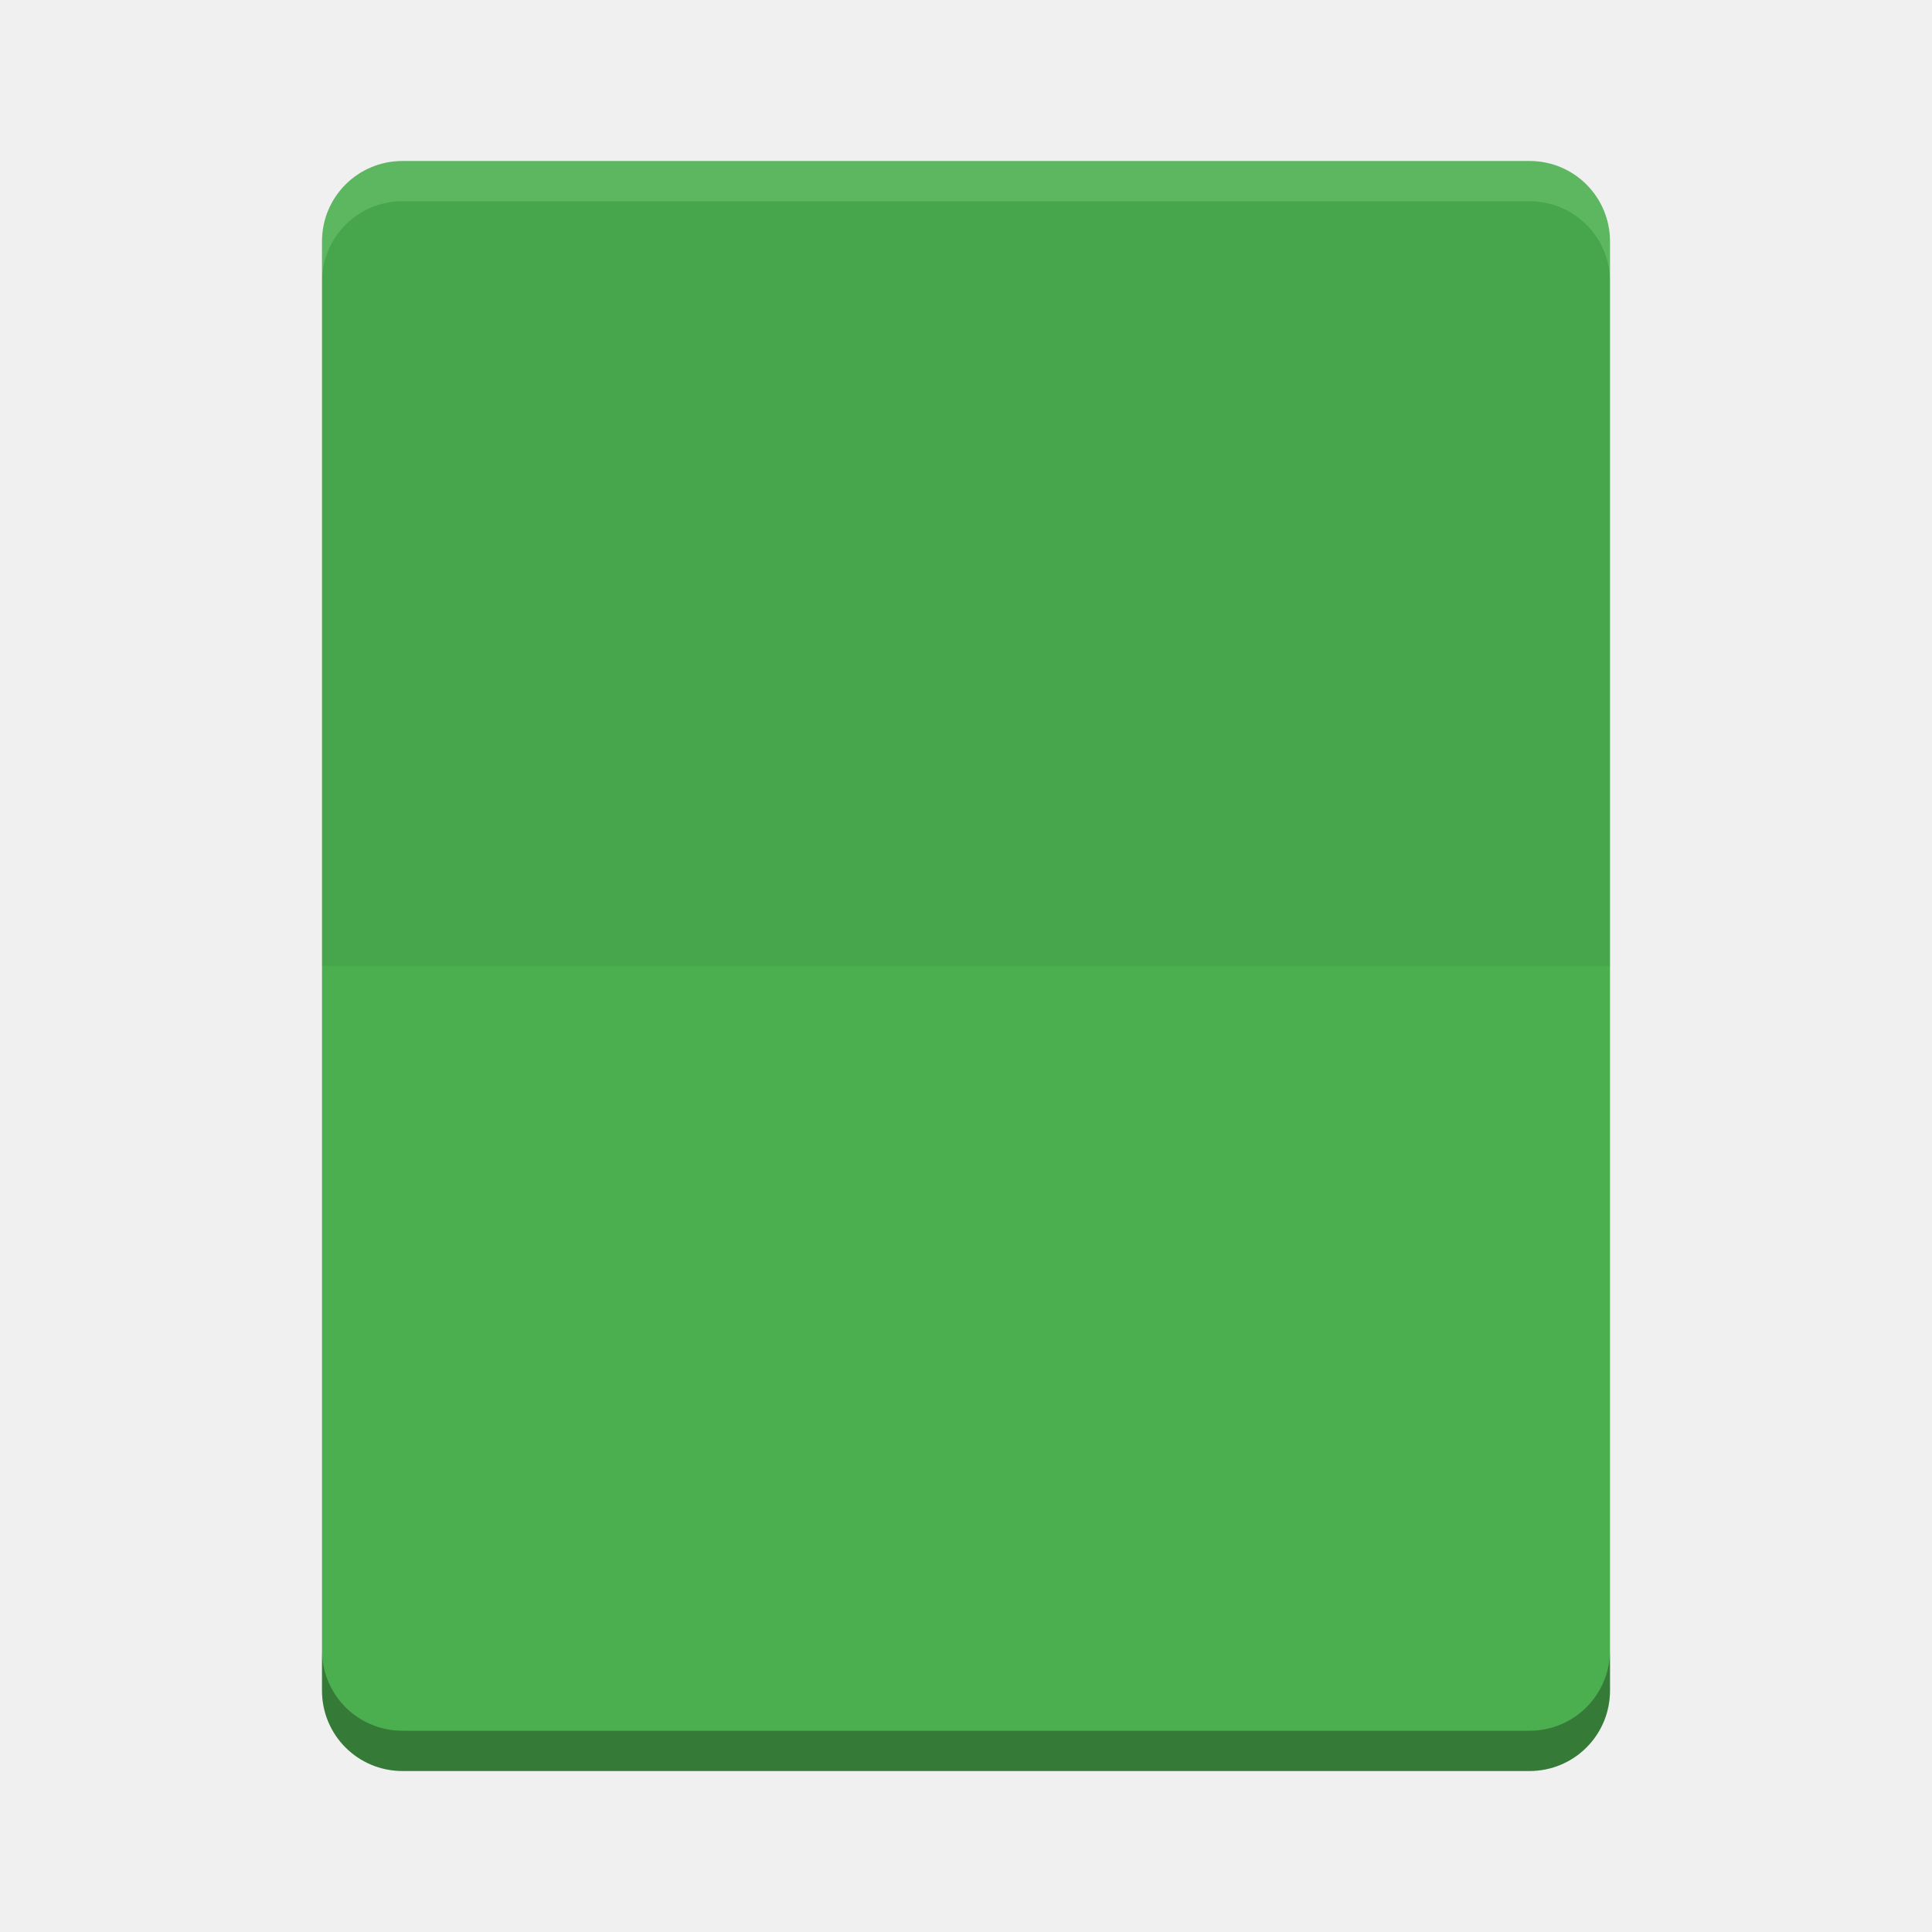
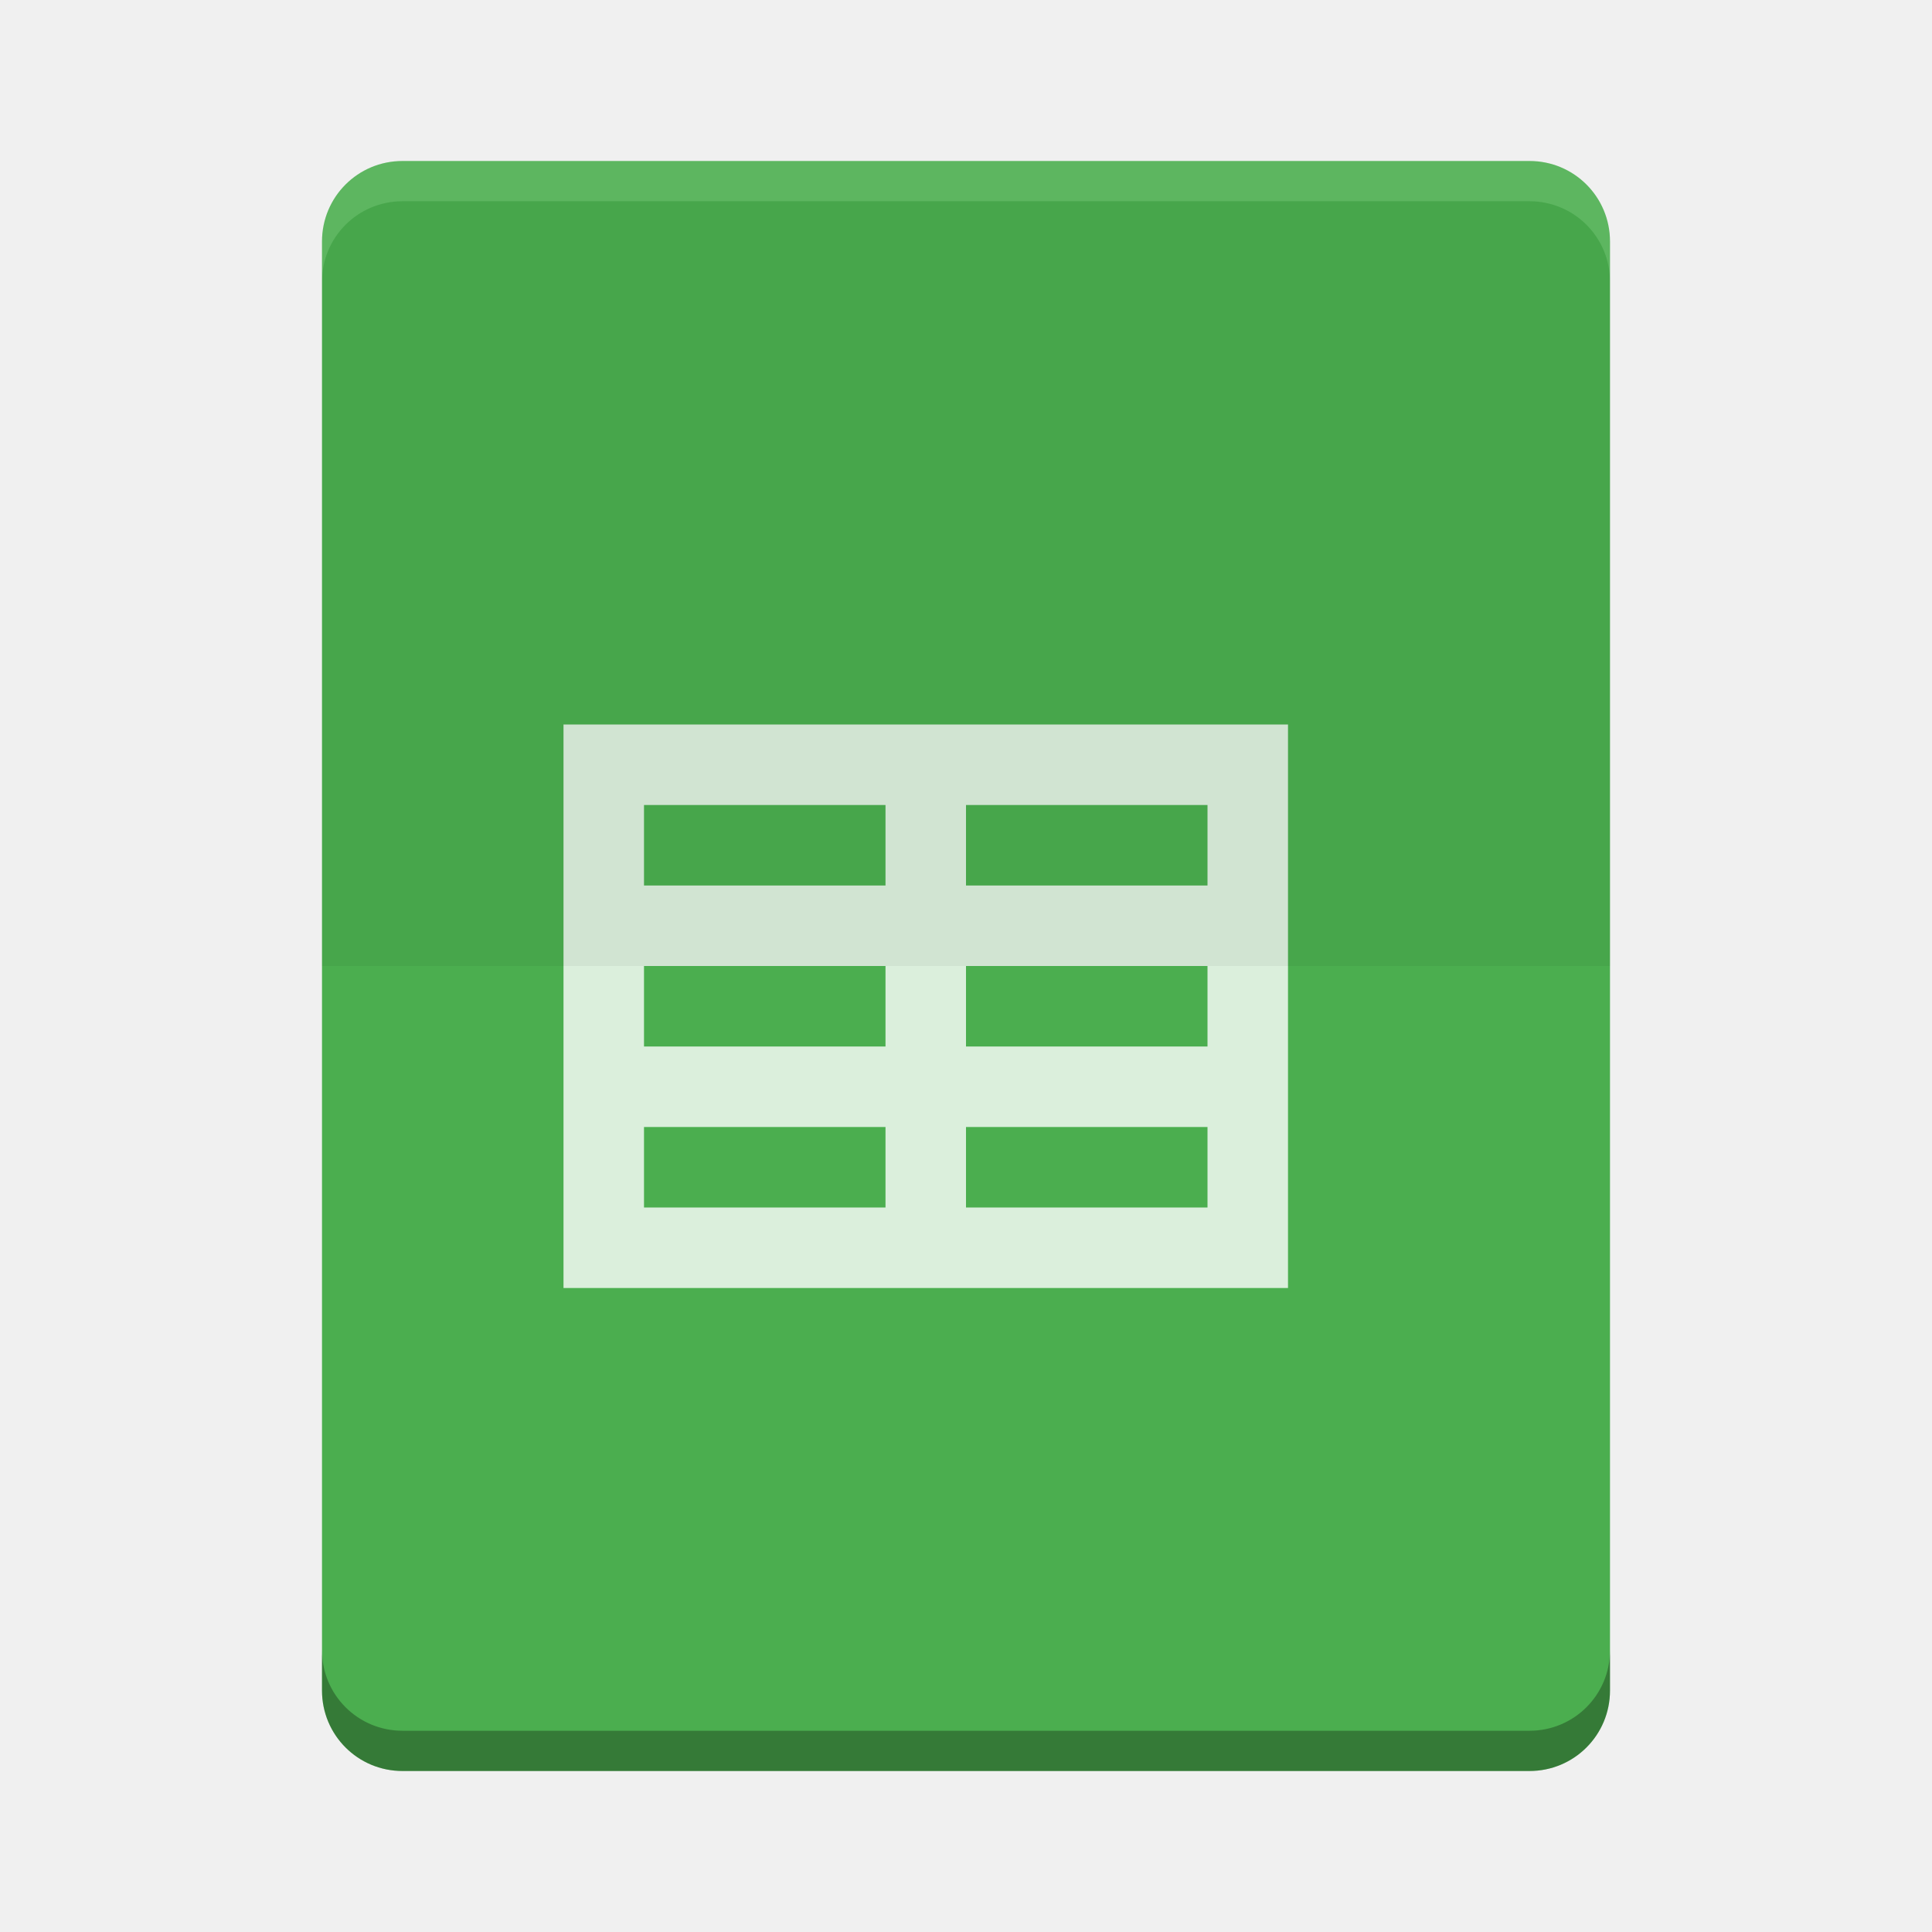
- <svg xmlns="http://www.w3.org/2000/svg" height="24" width="24">
-   <text opacity=".8" x="877.226" y="10.813">
-     <tspan x="877.226" y="10.813" />
-   </text>
-   <text opacity=".8" x="901.187" y="-29.929">
-     <tspan x="901.187" y="-29.929" />
-   </text>
-   <text opacity=".8" x="-569.371" y="-60.007">
-     <tspan x="-569.371" y="-60.007" />
-   </text>
-   <text opacity=".8" x="-2393.057" y="685.546">
-     <tspan x="-2393.057" y="685.546" />
-   </text>
-   <text opacity=".8" x="-454.88" y="-445.328">
-     <tspan x="-454.88" y="-445.328" />
-   </text>
-   <text opacity=".8" x="352.722" y="-858.798">
-     <tspan x="352.722" y="-858.798" />
-   </text>
-   <text opacity=".8" x="376.683" y="-899.54">
-     <tspan x="376.683" y="-899.54" />
-   </text>
-   <text opacity=".8" x="-1114.78" y="-906.75">
-     <tspan x="-1114.78" y="-906.75" />
-   </text>
-   <text opacity=".8" x="345.763" y="-1179.984">
-     <tspan x="345.763" y="-1179.984" />
-   </text>
-   <text opacity=".8" x="1831.886" y="-553.293">
-     <tspan x="1831.886" y="-553.293" />
-   </text>
-   <text opacity=".8" x="1855.847" y="-594.034">
-     <tspan x="1855.847" y="-594.034" />
-   </text>
-   <text opacity=".8" x="364.384" y="-601.244">
-     <tspan x="364.384" y="-601.244" />
-   </text>
-   <text opacity=".8" x="1824.927" y="-874.478">
-     <tspan x="1824.927" y="-874.478" />
-   </text>
-   <text opacity=".8" x="-573.433" y="-649.336">
-     <tspan x="-573.433" y="-649.336" />
-   </text>
-   <text opacity=".8" x="-2397.118" y="96.218">
-     <tspan x="-2397.118" y="96.218" />
-   </text>
-   <text opacity=".8" x="-682.363" y="189.09">
-     <tspan x="-682.363" y="189.09" />
-   </text>
-   <text opacity=".8" x="426.662" y="9.908">
-     <tspan x="426.662" y="9.908" />
-   </text>
-   <text opacity=".8" x="450.622" y="-30.834">
-     <tspan x="450.622" y="-30.834" />
-   </text>
-   <text opacity=".8" x="-1040.841" y="-38.044">
-     <tspan x="-1040.841" y="-38.044" />
-   </text>
-   <text opacity=".8" x="419.702" y="-311.278">
-     <tspan x="419.702" y="-311.278" />
-   </text>
-   <text opacity=".8" x="-608.033" y="-40.758">
-     <tspan x="-608.033" y="-40.758" />
-   </text>
-   <text opacity=".8" x="-2431.718" y="704.795">
-     <tspan x="-2431.718" y="704.795" />
-   </text>
-   <text opacity=".8" x="-456.939" y="-902.289">
-     <tspan x="-456.939" y="-902.289" />
-   </text>
-   <text opacity=".8" x="350.663" y="-1315.759">
-     <tspan x="350.663" y="-1315.759" />
-   </text>
-   <text opacity=".8" x="374.624" y="-1356.501">
-     <tspan x="374.624" y="-1356.501" />
-   </text>
-   <text opacity=".8" x="-1116.84" y="-1363.71">
-     <tspan x="-1116.84" y="-1363.71" />
-   </text>
-   <text opacity=".8" x="343.703" y="-1636.945">
-     <tspan x="343.703" y="-1636.945" />
-   </text>
-   <text opacity=".8" x="1829.826" y="-1010.253">
-     <tspan x="1829.826" y="-1010.253" />
-   </text>
-   <text opacity=".8" x="1853.787" y="-1050.995">
-     <tspan x="1853.787" y="-1050.995" />
-   </text>
-   <text opacity=".8" x="362.324" y="-1058.205">
-     <tspan x="362.324" y="-1058.205" />
-   </text>
-   <text opacity=".8" x="1822.867" y="-1331.439">
-     <tspan x="1822.867" y="-1331.439" />
-   </text>
-   <text opacity=".8" x="-575.492" y="-1106.296">
-     <tspan x="-575.492" y="-1106.296" />
-   </text>
-   <text opacity=".8" x="-2399.178" y="-360.743">
-     <tspan x="-2399.178" y="-360.743" />
-   </text>
-   <text opacity=".8" x="-684.422" y="-267.87">
-     <tspan x="-684.422" y="-267.87" />
-   </text>
-   <text opacity=".8" x="155.592" y="-26.956">
-     <tspan x="155.592" y="-26.956" />
-   </text>
-   <text opacity=".8" x="179.553" y="-67.698">
-     <tspan x="179.553" y="-67.698" />
-   </text>
-   <text opacity=".8" x="-1090.263" y="-261.727">
-     <tspan x="-1090.263" y="-261.727" />
-   </text>
-   <text opacity=".8" x="-282.661" y="-675.197">
-     <tspan x="-282.661" y="-675.197" />
-   </text>
-   <text opacity=".8" x="-258.7" y="-715.938">
-     <tspan x="-258.7" y="-715.938" />
-   </text>
-   <text opacity=".8" x="-1750.164" y="-723.148">
-     <tspan x="-1750.164" y="-723.148" />
-   </text>
-   <text opacity=".8" x="-289.621" y="-996.383">
-     <tspan x="-289.621" y="-996.383" />
-   </text>
-   <text opacity=".8" x="1196.503" y="-369.691">
-     <tspan x="1196.503" y="-369.691" />
-   </text>
-   <text opacity=".8" x="1220.463" y="-410.433">
-     <tspan x="1220.463" y="-410.433" />
-   </text>
-   <text opacity=".8" x="-271" y="-417.643">
-     <tspan x="-271" y="-417.643" />
-   </text>
-   <text opacity=".8" x="1189.543" y="-690.877">
-     <tspan x="1189.543" y="-690.877" />
-   </text>
-   <text opacity=".8" x="-1208.816" y="-465.734">
-     <tspan x="-1208.816" y="-465.734" />
-   </text>
-   <text opacity=".8" x="-3032.502" y="279.819">
-     <tspan x="-3032.502" y="279.819" />
-   </text>
-   <text opacity=".8" transform="matrix(.90475 0 0 .90475 -716.75 -676.29)" x="-664.274" y="1159.415">
-     <tspan x="-664.274" y="1159.415" />
-   </text>
-   <text opacity=".8" x="877.226" y="18.051">
-     <tspan x="877.226" y="18.051" />
-   </text>
-   <text opacity=".8" x="901.187" y="-22.691">
-     <tspan x="901.187" y="-22.691" />
-   </text>
-   <text opacity=".8" x="-569.371" y="-52.769">
-     <tspan x="-569.371" y="-52.769" />
-   </text>
-   <text opacity=".8" x="-2393.057" y="692.784">
-     <tspan x="-2393.057" y="692.784" />
-   </text>
-   <text opacity=".8" x="-454.88" y="-438.09">
-     <tspan x="-454.88" y="-438.09" />
-   </text>
-   <text opacity=".8" x="352.722" y="-851.56">
-     <tspan x="352.722" y="-851.56" />
-   </text>
-   <text opacity=".8" x="376.683" y="-892.302">
-     <tspan x="376.683" y="-892.302" />
-   </text>
-   <text opacity=".8" x="-1114.78" y="-899.512">
-     <tspan x="-1114.78" y="-899.512" />
-   </text>
-   <text opacity=".8" x="345.763" y="-1172.746">
-     <tspan x="345.763" y="-1172.746" />
-   </text>
-   <text opacity=".8" x="1831.886" y="-546.055">
-     <tspan x="1831.886" y="-546.055" />
-   </text>
-   <text opacity=".8" x="1855.847" y="-586.797">
-     <tspan x="1855.847" y="-586.797" />
-   </text>
-   <text opacity=".8" x="364.384" y="-594.006">
-     <tspan x="364.384" y="-594.006" />
-   </text>
-   <text opacity=".8" x="1824.927" y="-867.24">
-     <tspan x="1824.927" y="-867.24" />
-   </text>
-   <text opacity=".8" x="-573.433" y="-642.098">
-     <tspan x="-573.433" y="-642.098" />
-   </text>
-   <text opacity=".8" x="-2397.118" y="103.456">
-     <tspan x="-2397.118" y="103.456" />
-   </text>
-   <text opacity=".8" x="-682.363" y="196.328">
-     <tspan x="-682.363" y="196.328" />
-   </text>
-   <text opacity=".8" x="426.662" y="17.146">
-     <tspan x="426.662" y="17.146" />
-   </text>
-   <text opacity=".8" x="450.622" y="-23.596">
-     <tspan x="450.622" y="-23.596" />
-   </text>
-   <text opacity=".8" x="-1040.841" y="-30.806">
-     <tspan x="-1040.841" y="-30.806" />
-   </text>
-   <text opacity=".8" x="419.702" y="-304.04">
-     <tspan x="419.702" y="-304.04" />
-   </text>
-   <text opacity=".8" x="-608.033" y="-33.52">
-     <tspan x="-608.033" y="-33.52" />
-   </text>
-   <text opacity=".8" x="-2431.718" y="712.033">
-     <tspan x="-2431.718" y="712.033" />
-   </text>
-   <text opacity=".8" x="-456.939" y="-895.051">
-     <tspan x="-456.939" y="-895.051" />
-   </text>
-   <text opacity=".8" x="350.663" y="-1308.521">
-     <tspan x="350.663" y="-1308.521" />
-   </text>
-   <text opacity=".8" x="374.624" y="-1349.263">
-     <tspan x="374.624" y="-1349.263" />
-   </text>
-   <text opacity=".8" x="-1116.84" y="-1356.472">
-     <tspan x="-1116.84" y="-1356.472" />
-   </text>
-   <text opacity=".8" x="343.703" y="-1629.707">
-     <tspan x="343.703" y="-1629.707" />
-   </text>
-   <text opacity=".8" x="1829.826" y="-1003.015">
-     <tspan x="1829.826" y="-1003.015" />
-   </text>
-   <text opacity=".8" x="1853.787" y="-1043.757">
-     <tspan x="1853.787" y="-1043.757" />
-   </text>
-   <text opacity=".8" x="362.324" y="-1050.967">
-     <tspan x="362.324" y="-1050.967" />
-   </text>
-   <text opacity=".8" x="1822.867" y="-1324.201">
-     <tspan x="1822.867" y="-1324.201" />
-   </text>
-   <text opacity=".8" x="-575.492" y="-1099.058">
-     <tspan x="-575.492" y="-1099.058" />
-   </text>
-   <text opacity=".8" x="-2399.178" y="-353.505">
-     <tspan x="-2399.178" y="-353.505" />
-   </text>
-   <text opacity=".8" x="-684.422" y="-260.632">
-     <tspan x="-684.422" y="-260.632" />
-   </text>
-   <text opacity=".8" x="155.592" y="-19.718">
-     <tspan x="155.592" y="-19.718" />
-   </text>
-   <text opacity=".8" x="179.553" y="-60.46">
-     <tspan x="179.553" y="-60.46" />
-   </text>
-   <text opacity=".8" x="-1090.263" y="-254.489">
-     <tspan x="-1090.263" y="-254.489" />
-   </text>
-   <text opacity=".8" x="-282.661" y="-667.959">
-     <tspan x="-282.661" y="-667.959" />
-   </text>
-   <text opacity=".8" x="-258.7" y="-708.701">
-     <tspan x="-258.7" y="-708.701" />
-   </text>
-   <text opacity=".8" x="-1750.164" y="-715.91">
-     <tspan x="-1750.164" y="-715.91" />
-   </text>
-   <text opacity=".8" x="-289.621" y="-989.144">
-     <tspan x="-289.621" y="-989.144" />
-   </text>
-   <text opacity=".8" x="1196.503" y="-362.453">
-     <tspan x="1196.503" y="-362.453" />
-   </text>
-   <text opacity=".8" x="1220.463" y="-403.195">
-     <tspan x="1220.463" y="-403.195" />
-   </text>
-   <text opacity=".8" x="-271" y="-410.405">
-     <tspan x="-271" y="-410.405" />
-   </text>
-   <text opacity=".8" x="1189.543" y="-683.639">
-     <tspan x="1189.543" y="-683.639" />
-   </text>
-   <text opacity=".8" x="-1208.816" y="-458.496">
-     <tspan x="-1208.816" y="-458.496" />
-   </text>
-   <text opacity=".8" x="-3032.502" y="287.057">
-     <tspan x="-3032.502" y="287.057" />
-   </text>
-   <text opacity=".8" transform="matrix(.90475 0 0 .90475 -716.75 -669.05)" x="-664.274" y="1159.415">
-     <tspan x="-664.274" y="1159.415" />
-   </text>
-   <text x="435.904" y="-361.225">
-     <tspan x="435.904" y="-361.225" />
-     <tspan x="435.904" y="-345.392" />
-   </text>
-   <text opacity=".8" x="901.088" y="-843.27">
-     <tspan x="901.088" y="-843.27" />
-   </text>
-   <text opacity=".8" x="-922.598" y="-97.717">
-     <tspan x="-922.598" y="-97.717" />
-   </text>
-   <text opacity=".8" x="1628.168" y="-1128.266">
-     <tspan x="1628.168" y="-1128.266" />
-   </text>
-   <text opacity=".8" x="1652.129" y="-1169.008">
-     <tspan x="1652.129" y="-1169.008" />
-   </text>
-   <text opacity=".8" x="160.665" y="-1176.217">
-     <tspan x="160.665" y="-1176.217" />
-   </text>
-   <text opacity=".8" x="1621.208" y="-1449.452">
-     <tspan x="1621.208" y="-1449.452" />
-   </text>
-   <path d="m20 21v-18c0-.554-.446-1-1-1h-14c-.554 0-1 .446-1 1v18c0 .554.446 1 1 1h14c .554 0 1-.446 1-1z" fill="#4bae4f" />
-   <path d="m7 16h9v-7h-9zm1-6h3v1h-3zm4 0h3v1h-3zm-4 2h3v1h-3zm4 0h3v1h-3zm-4 2h3v1h-3zm4 0h3v1h-3z" fill="#fff" opacity=".8" visibility="hidden" />
-   <path d="m5 2c-.554 0-1 .446-1 1v .5c0-.554.446-1 1-1h14c .554 0 1 .446 1 1v-.5c0-.554-.446-1-1-1z" fill="#fff" opacity=".1" />
-   <path d="m19 2.5c.554 0 1 .446 1 1v8.5h-16v-8.5c0-.554.446-1 1-1z" opacity=".05" />
-   <path d="m4 20.5v.5c0 .554.446 1 1 1h14c .554 0 1-.446 1-1v-.5c0 .554-.446 1-1 1h-14c-.554 0-1-.446-1-1z" opacity=".3" />
+ <svg xmlns="http://www.w3.org/2000/svg" version="1.0" width="24" height="24" id="svg2817">
+   <defs id="defs220" />
+   <text fill="#000000" font-family="'Bitstream Vera Sans'" x="877.226" y="10.813" xml:space="preserve" font-size="12.666px" opacity=".8" id="text4087-2-6-5">
+     <tspan x="877.226" y="10.813" id="tspan4089-7-2-9" />
+   </text>
+   <text fill="#000000" font-family="'Bitstream Vera Sans'" x="901.187" y="-29.929" xml:space="preserve" font-size="12.666px" opacity=".8" id="text4087-2-6-5-5">
+     <tspan x="901.187" y="-29.929" id="tspan4089-7-2-9-6" />
+   </text>
+   <text fill="#000000" font-family="'Bitstream Vera Sans'" x="-569.371" y="-60.007" xml:space="preserve" font-size="12.666px" opacity=".8" id="text4087-2-6-5-2">
+     <tspan x="-569.371" y="-60.007" id="tspan4089-7-2-9-2" />
+   </text>
+   <text fill="#000000" font-family="'Bitstream Vera Sans'" x="-2393.057" y="685.546" xml:space="preserve" font-size="12.666px" opacity=".8" id="text4087-2-6-5-59">
+     <tspan x="-2393.057" y="685.546" id="tspan4089-7-2-9-4" />
+   </text>
+   <text fill="#000000" font-family="'Bitstream Vera Sans'" x="-454.88" y="-445.328" xml:space="preserve" font-size="12.666px" opacity=".8" id="text4087-2-6-5-1">
+     <tspan x="-454.88" y="-445.328" id="tspan4089-7-2-9-7" />
+   </text>
+   <text fill="#000000" font-family="'Bitstream Vera Sans'" x="352.722" y="-858.798" xml:space="preserve" font-size="12.666px" opacity=".8" id="text4087-2-6-5-7">
+     <tspan x="352.722" y="-858.798" id="tspan4089-7-2-9-1" />
+   </text>
+   <text fill="#000000" font-family="'Bitstream Vera Sans'" x="376.683" y="-899.54" xml:space="preserve" font-size="12.666px" opacity=".8" id="text4087-2-6-5-5-3">
+     <tspan x="376.683" y="-899.54" id="tspan4089-7-2-9-6-5" />
+   </text>
+   <text fill="#000000" font-family="'Bitstream Vera Sans'" x="-1114.78" y="-906.75" xml:space="preserve" font-size="12.666px" opacity=".8" id="text4087-2-6-5-3">
+     <tspan x="-1114.78" y="-906.75" id="tspan4089-7-2-9-18" />
+   </text>
+   <text fill="#000000" font-family="'Bitstream Vera Sans'" x="345.763" y="-1179.984" xml:space="preserve" font-size="12.666px" opacity=".8" id="text4087-2-6-5-4">
+     <tspan x="345.763" y="-1179.984" id="tspan4089-7-2-9-9" />
+   </text>
+   <text fill="#000000" font-family="'Bitstream Vera Sans'" x="1831.886" y="-553.293" xml:space="preserve" font-size="12.666px" opacity=".8" id="text4087-2-6-5-7-1">
+     <tspan x="1831.886" y="-553.293" id="tspan4089-7-2-9-1-8" />
+   </text>
+   <text fill="#000000" font-family="'Bitstream Vera Sans'" x="1855.847" y="-594.034" xml:space="preserve" font-size="12.666px" opacity=".8" id="text4087-2-6-5-5-5">
+     <tspan x="1855.847" y="-594.034" id="tspan4089-7-2-9-6-9" />
+   </text>
+   <text fill="#000000" font-family="'Bitstream Vera Sans'" x="364.384" y="-601.244" xml:space="preserve" font-size="12.666px" opacity=".8" id="text4087-2-6-5-75">
+     <tspan x="364.384" y="-601.244" id="tspan4089-7-2-9-3" />
+   </text>
+   <text fill="#000000" font-family="'Bitstream Vera Sans'" x="1824.927" y="-874.478" xml:space="preserve" font-size="12.666px" opacity=".8" id="text4087-2-6-5-4-8">
+     <tspan x="1824.927" y="-874.478" id="tspan4089-7-2-9-9-8" />
+   </text>
+   <text fill="#000000" font-family="'Bitstream Vera Sans'" x="-573.433" y="-649.336" xml:space="preserve" font-size="12.666px" opacity=".8" id="text4087-2-6-5-45">
+     <tspan x="-573.433" y="-649.336" id="tspan4089-7-2-9-75" />
+   </text>
+   <text fill="#000000" font-family="'Bitstream Vera Sans'" x="-2397.118" y="96.218" xml:space="preserve" font-size="12.666px" opacity=".8" id="text4087-2-6-5-59-7">
+     <tspan x="-2397.118" y="96.218" id="tspan4089-7-2-9-4-0" />
+   </text>
+   <text fill="#000000" font-family="'Bitstream Vera Sans'" x="-682.363" y="189.09" xml:space="preserve" font-size="12.666px" opacity=".8" id="text4087-2-6-5-8">
+     <tspan x="-682.363" y="189.09" id="tspan4089-7-2-9-19" />
+   </text>
+   <text fill="#000000" font-family="'Bitstream Vera Sans'" x="426.662" y="9.908" xml:space="preserve" font-size="12.666px" opacity=".8" id="text4087-2-6-5-7-5">
+     <tspan x="426.662" y="9.908" id="tspan4089-7-2-9-1-2" />
+   </text>
+   <text fill="#000000" font-family="'Bitstream Vera Sans'" x="450.622" y="-30.834" xml:space="preserve" font-size="12.666px" opacity=".8" id="text4087-2-6-5-5-0">
+     <tspan x="450.622" y="-30.834" id="tspan4089-7-2-9-6-2" />
+   </text>
+   <text fill="#000000" font-family="'Bitstream Vera Sans'" x="-1040.841" y="-38.044" xml:space="preserve" font-size="12.666px" opacity=".8" id="text4087-2-6-5-26">
+     <tspan x="-1040.841" y="-38.044" id="tspan4089-7-2-9-90" />
+   </text>
+   <text fill="#000000" font-family="'Bitstream Vera Sans'" x="419.702" y="-311.278" xml:space="preserve" font-size="12.666px" opacity=".8" id="text4087-2-6-5-4-3">
+     <tspan x="419.702" y="-311.278" id="tspan4089-7-2-9-9-5" />
+   </text>
+   <text fill="#000000" font-family="'Bitstream Vera Sans'" x="-608.033" y="-40.758" xml:space="preserve" font-size="12.666px" opacity=".8" id="text4087-2-6-5-55">
+     <tspan x="-608.033" y="-40.758" id="tspan4089-7-2-9-32" />
+   </text>
+   <text fill="#000000" font-family="'Bitstream Vera Sans'" x="-2431.718" y="704.795" xml:space="preserve" font-size="12.666px" opacity=".8" id="text4087-2-6-5-59-9">
+     <tspan x="-2431.718" y="704.795" id="tspan4089-7-2-9-4-1" />
+   </text>
+   <text fill="#000000" font-family="'Bitstream Vera Sans'" x="-456.939" y="-902.289" xml:space="preserve" font-size="12.666px" opacity=".8" id="text4087-2-6-5-1-8">
+     <tspan x="-456.939" y="-902.289" id="tspan4089-7-2-9-7-8" />
+   </text>
+   <text fill="#000000" font-family="'Bitstream Vera Sans'" x="350.663" y="-1315.759" xml:space="preserve" font-size="12.666px" opacity=".8" id="text4087-2-6-5-7-8">
+     <tspan x="350.663" y="-1315.759" id="tspan4089-7-2-9-1-9" />
+   </text>
+   <text fill="#000000" font-family="'Bitstream Vera Sans'" x="374.624" y="-1356.501" xml:space="preserve" font-size="12.666px" opacity=".8" id="text4087-2-6-5-5-52">
+     <tspan x="374.624" y="-1356.501" id="tspan4089-7-2-9-6-4" />
+   </text>
+   <text fill="#000000" font-family="'Bitstream Vera Sans'" x="-1116.84" y="-1363.71" xml:space="preserve" font-size="12.666px" opacity=".8" id="text4087-2-6-5-3-4">
+     <tspan x="-1116.84" y="-1363.71" id="tspan4089-7-2-9-18-3" />
+   </text>
+   <text fill="#000000" font-family="'Bitstream Vera Sans'" x="343.703" y="-1636.945" xml:space="preserve" font-size="12.666px" opacity=".8" id="text4087-2-6-5-4-7">
+     <tspan x="343.703" y="-1636.945" id="tspan4089-7-2-9-9-54" />
+   </text>
+   <text fill="#000000" font-family="'Bitstream Vera Sans'" x="1829.826" y="-1010.253" xml:space="preserve" font-size="12.666px" opacity=".8" id="text4087-2-6-5-7-1-2">
+     <tspan x="1829.826" y="-1010.253" id="tspan4089-7-2-9-1-8-0" />
+   </text>
+   <text fill="#000000" font-family="'Bitstream Vera Sans'" x="1853.787" y="-1050.995" xml:space="preserve" font-size="12.666px" opacity=".8" id="text4087-2-6-5-5-5-6">
+     <tspan x="1853.787" y="-1050.995" id="tspan4089-7-2-9-6-9-8" />
+   </text>
+   <text fill="#000000" font-family="'Bitstream Vera Sans'" x="362.324" y="-1058.205" xml:space="preserve" font-size="12.666px" opacity=".8" id="text4087-2-6-5-75-4">
+     <tspan x="362.324" y="-1058.205" id="tspan4089-7-2-9-3-9" />
+   </text>
+   <text fill="#000000" font-family="'Bitstream Vera Sans'" x="1822.867" y="-1331.439" xml:space="preserve" font-size="12.666px" opacity=".8" id="text4087-2-6-5-4-8-1">
+     <tspan x="1822.867" y="-1331.439" id="tspan4089-7-2-9-9-8-8" />
+   </text>
+   <text fill="#000000" font-family="'Bitstream Vera Sans'" x="-575.492" y="-1106.296" xml:space="preserve" font-size="12.666px" opacity=".8" id="text4087-2-6-5-45-0">
+     <tspan x="-575.492" y="-1106.296" id="tspan4089-7-2-9-75-2" />
+   </text>
+   <text fill="#000000" font-family="'Bitstream Vera Sans'" x="-2399.178" y="-360.743" xml:space="preserve" font-size="12.666px" opacity=".8" id="text4087-2-6-5-59-5">
+     <tspan x="-2399.178" y="-360.743" id="tspan4089-7-2-9-4-00" />
+   </text>
+   <text fill="#000000" font-family="'Bitstream Vera Sans'" x="-684.422" y="-267.87" xml:space="preserve" font-size="12.666px" opacity=".8" id="text4087-2-6-5-264">
+     <tspan x="-684.422" y="-267.87" id="tspan4089-7-2-9-8" />
+   </text>
+   <text fill="#000000" font-family="'Bitstream Vera Sans'" x="155.592" y="-26.956" xml:space="preserve" font-size="12.666px" opacity=".8" id="text4087-2-6-5-42">
+     <tspan x="155.592" y="-26.956" id="tspan4089-7-2-9-93" />
+   </text>
+   <text fill="#000000" font-family="'Bitstream Vera Sans'" x="179.553" y="-67.698" xml:space="preserve" font-size="12.666px" opacity=".8" id="text4087-2-6-5-5-05">
+     <tspan x="179.553" y="-67.698" id="tspan4089-7-2-9-6-49" />
+   </text>
+   <text fill="#000000" font-family="'Bitstream Vera Sans'" x="-1090.263" y="-261.727" xml:space="preserve" font-size="12.666px" opacity=".8" id="text4087-2-6-5-1-4">
+     <tspan x="-1090.263" y="-261.727" id="tspan4089-7-2-9-7-7" />
+   </text>
+   <text fill="#000000" font-family="'Bitstream Vera Sans'" x="-282.661" y="-675.197" xml:space="preserve" font-size="12.666px" opacity=".8" id="text4087-2-6-5-7-56">
+     <tspan x="-282.661" y="-675.197" id="tspan4089-7-2-9-1-1" />
+   </text>
+   <text fill="#000000" font-family="'Bitstream Vera Sans'" x="-258.7" y="-715.938" xml:space="preserve" font-size="12.666px" opacity=".8" id="text4087-2-6-5-5-8">
+     <tspan x="-258.7" y="-715.938" id="tspan4089-7-2-9-6-7" />
+   </text>
+   <text fill="#000000" font-family="'Bitstream Vera Sans'" x="-1750.164" y="-723.148" xml:space="preserve" font-size="12.666px" opacity=".8" id="text4087-2-6-5-3-42">
+     <tspan x="-1750.164" y="-723.148" id="tspan4089-7-2-9-18-39" />
+   </text>
+   <text fill="#000000" font-family="'Bitstream Vera Sans'" x="-289.621" y="-996.383" xml:space="preserve" font-size="12.666px" opacity=".8" id="text4087-2-6-5-4-4">
+     <tspan x="-289.621" y="-996.383" id="tspan4089-7-2-9-9-3" />
+   </text>
+   <text fill="#000000" font-family="'Bitstream Vera Sans'" x="1196.503" y="-369.691" xml:space="preserve" font-size="12.666px" opacity=".8" id="text4087-2-6-5-7-1-0">
+     <tspan x="1196.503" y="-369.691" id="tspan4089-7-2-9-1-8-5" />
+   </text>
+   <text fill="#000000" font-family="'Bitstream Vera Sans'" x="1220.463" y="-410.433" xml:space="preserve" font-size="12.666px" opacity=".8" id="text4087-2-6-5-5-5-5">
+     <tspan x="1220.463" y="-410.433" id="tspan4089-7-2-9-6-9-2" />
+   </text>
+   <text fill="#000000" font-family="'Bitstream Vera Sans'" x="-271" y="-417.643" xml:space="preserve" font-size="12.666px" opacity=".8" id="text4087-2-6-5-75-9">
+     <tspan x="-271" y="-417.643" id="tspan4089-7-2-9-3-1" />
+   </text>
+   <text fill="#000000" font-family="'Bitstream Vera Sans'" x="1189.543" y="-690.877" xml:space="preserve" font-size="12.666px" opacity=".8" id="text4087-2-6-5-4-8-18">
+     <tspan x="1189.543" y="-690.877" id="tspan4089-7-2-9-9-8-4" />
+   </text>
+   <text fill="#000000" font-family="'Bitstream Vera Sans'" x="-1208.816" y="-465.734" xml:space="preserve" font-size="12.666px" opacity=".8" id="text4087-2-6-5-45-3">
+     <tspan x="-1208.816" y="-465.734" id="tspan4089-7-2-9-75-7" />
+   </text>
+   <text fill="#000000" font-family="'Bitstream Vera Sans'" x="-3032.502" y="279.819" xml:space="preserve" font-size="12.666px" opacity=".8" id="text4087-2-6-5-59-8">
+     <tspan x="-3032.502" y="279.819" id="tspan4089-7-2-9-4-2" />
+   </text>
+   <g transform="matrix(.90475 0 0 .90475 -716.75 -676.29)" id="layer4-0">
+     <text fill="#000000" font-family="'Bitstream Vera Sans'" x="-664.274" y="1159.415" xml:space="preserve" font-size="14px" opacity=".8" id="text4087-2-6-5-20">
+       <tspan x="-664.274" y="1159.415" id="tspan4089-7-2-9-82" />
+     </text>
+   </g>
+   <text fill="#000000" font-family="'Bitstream Vera Sans'" x="877.226" y="18.051" xml:space="preserve" font-size="12.666px" opacity=".8" id="text4087-2-6-5-9">
+     <tspan x="877.226" y="18.051" id="tspan4089-7-2-9-43" />
+   </text>
+   <text fill="#000000" font-family="'Bitstream Vera Sans'" x="901.187" y="-22.691" xml:space="preserve" font-size="12.666px" opacity=".8" id="text4087-2-6-5-5-51">
+     <tspan x="901.187" y="-22.691" id="tspan4089-7-2-9-6-74" />
+   </text>
+   <text fill="#000000" font-family="'Bitstream Vera Sans'" x="-569.371" y="-52.769" xml:space="preserve" font-size="12.666px" opacity=".8" id="text4087-2-6-5-2-3">
+     <tspan x="-569.371" y="-52.769" id="tspan4089-7-2-9-2-1" />
+   </text>
+   <text fill="#000000" font-family="'Bitstream Vera Sans'" x="-2393.057" y="692.784" xml:space="preserve" font-size="12.666px" opacity=".8" id="text4087-2-6-5-59-4">
+     <tspan x="-2393.057" y="692.784" id="tspan4089-7-2-9-4-6" />
+   </text>
+   <text fill="#000000" font-family="'Bitstream Vera Sans'" x="-454.88" y="-438.09" xml:space="preserve" font-size="12.666px" opacity=".8" id="text4087-2-6-5-1-9">
+     <tspan x="-454.88" y="-438.09" id="tspan4089-7-2-9-7-4" />
+   </text>
+   <text fill="#000000" font-family="'Bitstream Vera Sans'" x="352.722" y="-851.56" xml:space="preserve" font-size="12.666px" opacity=".8" id="text4087-2-6-5-7-2">
+     <tspan x="352.722" y="-851.56" id="tspan4089-7-2-9-1-26" />
+   </text>
+   <text fill="#000000" font-family="'Bitstream Vera Sans'" x="376.683" y="-892.302" xml:space="preserve" font-size="12.666px" opacity=".8" id="text4087-2-6-5-5-3-4">
+     <tspan x="376.683" y="-892.302" id="tspan4089-7-2-9-6-5-1" />
+   </text>
+   <text fill="#000000" font-family="'Bitstream Vera Sans'" x="-1114.78" y="-899.512" xml:space="preserve" font-size="12.666px" opacity=".8" id="text4087-2-6-5-3-2">
+     <tspan x="-1114.78" y="-899.512" id="tspan4089-7-2-9-18-8" />
+   </text>
+   <text fill="#000000" font-family="'Bitstream Vera Sans'" x="345.763" y="-1172.746" xml:space="preserve" font-size="12.666px" opacity=".8" id="text4087-2-6-5-4-89">
+     <tspan x="345.763" y="-1172.746" id="tspan4089-7-2-9-9-2" />
+   </text>
+   <text fill="#000000" font-family="'Bitstream Vera Sans'" x="1831.886" y="-546.055" xml:space="preserve" font-size="12.666px" opacity=".8" id="text4087-2-6-5-7-1-8">
+     <tspan x="1831.886" y="-546.055" id="tspan4089-7-2-9-1-8-8" />
+   </text>
+   <text fill="#000000" font-family="'Bitstream Vera Sans'" x="1855.847" y="-586.797" xml:space="preserve" font-size="12.666px" opacity=".8" id="text4087-2-6-5-5-5-8">
+     <tspan x="1855.847" y="-586.797" id="tspan4089-7-2-9-6-9-6" />
+   </text>
+   <text fill="#000000" font-family="'Bitstream Vera Sans'" x="364.384" y="-594.006" xml:space="preserve" font-size="12.666px" opacity=".8" id="text4087-2-6-5-75-8">
+     <tspan x="364.384" y="-594.006" id="tspan4089-7-2-9-3-3" />
+   </text>
+   <text fill="#000000" font-family="'Bitstream Vera Sans'" x="1824.927" y="-867.24" xml:space="preserve" font-size="12.666px" opacity=".8" id="text4087-2-6-5-4-8-8">
+     <tspan x="1824.927" y="-867.24" id="tspan4089-7-2-9-9-8-3" />
+   </text>
+   <text fill="#000000" font-family="'Bitstream Vera Sans'" x="-573.433" y="-642.098" xml:space="preserve" font-size="12.666px" opacity=".8" id="text4087-2-6-5-45-33">
+     <tspan x="-573.433" y="-642.098" id="tspan4089-7-2-9-75-8" />
+   </text>
+   <text fill="#000000" font-family="'Bitstream Vera Sans'" x="-2397.118" y="103.456" xml:space="preserve" font-size="12.666px" opacity=".8" id="text4087-2-6-5-59-7-0">
+     <tspan x="-2397.118" y="103.456" id="tspan4089-7-2-9-4-0-4" />
+   </text>
+   <text fill="#000000" font-family="'Bitstream Vera Sans'" x="-682.363" y="196.328" xml:space="preserve" font-size="12.666px" opacity=".8" id="text4087-2-6-5-8-7">
+     <tspan x="-682.363" y="196.328" id="tspan4089-7-2-9-19-6" />
+   </text>
+   <text fill="#000000" font-family="'Bitstream Vera Sans'" x="426.662" y="17.146" xml:space="preserve" font-size="12.666px" opacity=".8" id="text4087-2-6-5-7-5-8">
+     <tspan x="426.662" y="17.146" id="tspan4089-7-2-9-1-2-9" />
+   </text>
+   <text fill="#000000" font-family="'Bitstream Vera Sans'" x="450.622" y="-23.596" xml:space="preserve" font-size="12.666px" opacity=".8" id="text4087-2-6-5-5-0-0">
+     <tspan x="450.622" y="-23.596" id="tspan4089-7-2-9-6-2-6" />
+   </text>
+   <text fill="#000000" font-family="'Bitstream Vera Sans'" x="-1040.841" y="-30.806" xml:space="preserve" font-size="12.666px" opacity=".8" id="text4087-2-6-5-26-8">
+     <tspan x="-1040.841" y="-30.806" id="tspan4089-7-2-9-90-7" />
+   </text>
+   <text fill="#000000" font-family="'Bitstream Vera Sans'" x="419.702" y="-304.04" xml:space="preserve" font-size="12.666px" opacity=".8" id="text4087-2-6-5-4-3-9">
+     <tspan x="419.702" y="-304.04" id="tspan4089-7-2-9-9-5-0" />
+   </text>
+   <text fill="#000000" font-family="'Bitstream Vera Sans'" x="-608.033" y="-33.52" xml:space="preserve" font-size="12.666px" opacity=".8" id="text4087-2-6-5-55-3">
+     <tspan x="-608.033" y="-33.52" id="tspan4089-7-2-9-32-3" />
+   </text>
+   <text fill="#000000" font-family="'Bitstream Vera Sans'" x="-2431.718" y="712.033" xml:space="preserve" font-size="12.666px" opacity=".8" id="text4087-2-6-5-59-9-3">
+     <tspan x="-2431.718" y="712.033" id="tspan4089-7-2-9-4-1-7" />
+   </text>
+   <text fill="#000000" font-family="'Bitstream Vera Sans'" x="-456.939" y="-895.051" xml:space="preserve" font-size="12.666px" opacity=".8" id="text4087-2-6-5-1-8-3">
+     <tspan x="-456.939" y="-895.051" id="tspan4089-7-2-9-7-8-2" />
+   </text>
+   <text fill="#000000" font-family="'Bitstream Vera Sans'" x="350.663" y="-1308.521" xml:space="preserve" font-size="12.666px" opacity=".8" id="text4087-2-6-5-7-8-6">
+     <tspan x="350.663" y="-1308.521" id="tspan4089-7-2-9-1-9-5" />
+   </text>
+   <text fill="#000000" font-family="'Bitstream Vera Sans'" x="374.624" y="-1349.263" xml:space="preserve" font-size="12.666px" opacity=".8" id="text4087-2-6-5-5-52-2">
+     <tspan x="374.624" y="-1349.263" id="tspan4089-7-2-9-6-4-6" />
+   </text>
+   <text fill="#000000" font-family="'Bitstream Vera Sans'" x="-1116.84" y="-1356.472" xml:space="preserve" font-size="12.666px" opacity=".8" id="text4087-2-6-5-3-4-5">
+     <tspan x="-1116.84" y="-1356.472" id="tspan4089-7-2-9-18-3-8" />
+   </text>
+   <text fill="#000000" font-family="'Bitstream Vera Sans'" x="343.703" y="-1629.707" xml:space="preserve" font-size="12.666px" opacity=".8" id="text4087-2-6-5-4-7-7">
+     <tspan x="343.703" y="-1629.707" id="tspan4089-7-2-9-9-54-9" />
+   </text>
+   <text fill="#000000" font-family="'Bitstream Vera Sans'" x="1829.826" y="-1003.015" xml:space="preserve" font-size="12.666px" opacity=".8" id="text4087-2-6-5-7-1-2-6">
+     <tspan x="1829.826" y="-1003.015" id="tspan4089-7-2-9-1-8-0-0" />
+   </text>
+   <text fill="#000000" font-family="'Bitstream Vera Sans'" x="1853.787" y="-1043.757" xml:space="preserve" font-size="12.666px" opacity=".8" id="text4087-2-6-5-5-5-6-4">
+     <tspan x="1853.787" y="-1043.757" id="tspan4089-7-2-9-6-9-8-1" />
+   </text>
+   <text fill="#000000" font-family="'Bitstream Vera Sans'" x="362.324" y="-1050.967" xml:space="preserve" font-size="12.666px" opacity=".8" id="text4087-2-6-5-75-4-0">
+     <tspan x="362.324" y="-1050.967" id="tspan4089-7-2-9-3-9-4" />
+   </text>
+   <text fill="#000000" font-family="'Bitstream Vera Sans'" x="1822.867" y="-1324.201" xml:space="preserve" font-size="12.666px" opacity=".8" id="text4087-2-6-5-4-8-1-8">
+     <tspan x="1822.867" y="-1324.201" id="tspan4089-7-2-9-9-8-8-7" />
+   </text>
+   <text fill="#000000" font-family="'Bitstream Vera Sans'" x="-575.492" y="-1099.058" xml:space="preserve" font-size="12.666px" opacity=".8" id="text4087-2-6-5-45-0-0">
+     <tspan x="-575.492" y="-1099.058" id="tspan4089-7-2-9-75-2-8" />
+   </text>
+   <text fill="#000000" font-family="'Bitstream Vera Sans'" x="-2399.178" y="-353.505" xml:space="preserve" font-size="12.666px" opacity=".8" id="text4087-2-6-5-59-5-6">
+     <tspan x="-2399.178" y="-353.505" id="tspan4089-7-2-9-4-00-2" />
+   </text>
+   <text fill="#000000" font-family="'Bitstream Vera Sans'" x="-684.422" y="-260.632" xml:space="preserve" font-size="12.666px" opacity=".8" id="text4087-2-6-5-264-4">
+     <tspan x="-684.422" y="-260.632" id="tspan4089-7-2-9-8-7" />
+   </text>
+   <text fill="#000000" font-family="'Bitstream Vera Sans'" x="155.592" y="-19.718" xml:space="preserve" font-size="12.666px" opacity=".8" id="text4087-2-6-5-42-9">
+     <tspan x="155.592" y="-19.718" id="tspan4089-7-2-9-93-3" />
+   </text>
+   <text fill="#000000" font-family="'Bitstream Vera Sans'" x="179.553" y="-60.46" xml:space="preserve" font-size="12.666px" opacity=".8" id="text4087-2-6-5-5-05-9">
+     <tspan x="179.553" y="-60.46" id="tspan4089-7-2-9-6-49-2" />
+   </text>
+   <text fill="#000000" font-family="'Bitstream Vera Sans'" x="-1090.263" y="-254.489" xml:space="preserve" font-size="12.666px" opacity=".8" id="text4087-2-6-5-1-4-8">
+     <tspan x="-1090.263" y="-254.489" id="tspan4089-7-2-9-7-7-3" />
+   </text>
+   <text fill="#000000" font-family="'Bitstream Vera Sans'" x="-282.661" y="-667.959" xml:space="preserve" font-size="12.666px" opacity=".8" id="text4087-2-6-5-7-56-0">
+     <tspan x="-282.661" y="-667.959" id="tspan4089-7-2-9-1-1-1" />
+   </text>
+   <text fill="#000000" font-family="'Bitstream Vera Sans'" x="-258.7" y="-708.701" xml:space="preserve" font-size="12.666px" opacity=".8" id="text4087-2-6-5-5-8-7">
+     <tspan x="-258.7" y="-708.701" id="tspan4089-7-2-9-6-7-8" />
+   </text>
+   <text fill="#000000" font-family="'Bitstream Vera Sans'" x="-1750.164" y="-715.91" xml:space="preserve" font-size="12.666px" opacity=".8" id="text4087-2-6-5-3-42-9">
+     <tspan x="-1750.164" y="-715.91" id="tspan4089-7-2-9-18-39-1" />
+   </text>
+   <text fill="#000000" font-family="'Bitstream Vera Sans'" x="-289.621" y="-989.144" xml:space="preserve" font-size="12.666px" opacity=".8" id="text4087-2-6-5-4-4-5">
+     <tspan x="-289.621" y="-989.144" id="tspan4089-7-2-9-9-3-4" />
+   </text>
+   <text fill="#000000" font-family="'Bitstream Vera Sans'" x="1196.503" y="-362.453" xml:space="preserve" font-size="12.666px" opacity=".8" id="text4087-2-6-5-7-1-0-9">
+     <tspan x="1196.503" y="-362.453" id="tspan4089-7-2-9-1-8-5-2" />
+   </text>
+   <text fill="#000000" font-family="'Bitstream Vera Sans'" x="1220.463" y="-403.195" xml:space="preserve" font-size="12.666px" opacity=".8" id="text4087-2-6-5-5-5-5-5">
+     <tspan x="1220.463" y="-403.195" id="tspan4089-7-2-9-6-9-2-7" />
+   </text>
+   <text fill="#000000" font-family="'Bitstream Vera Sans'" x="-271" y="-410.405" xml:space="preserve" font-size="12.666px" opacity=".8" id="text4087-2-6-5-75-9-4">
+     <tspan x="-271" y="-410.405" id="tspan4089-7-2-9-3-1-9" />
+   </text>
+   <text fill="#000000" font-family="'Bitstream Vera Sans'" x="1189.543" y="-683.639" xml:space="preserve" font-size="12.666px" opacity=".8" id="text4087-2-6-5-4-8-18-9">
+     <tspan x="1189.543" y="-683.639" id="tspan4089-7-2-9-9-8-4-4" />
+   </text>
+   <text fill="#000000" font-family="'Bitstream Vera Sans'" x="-1208.816" y="-458.496" xml:space="preserve" font-size="12.666px" opacity=".8" id="text4087-2-6-5-45-3-5">
+     <tspan x="-1208.816" y="-458.496" id="tspan4089-7-2-9-75-7-9" />
+   </text>
+   <text fill="#000000" font-family="'Bitstream Vera Sans'" x="-3032.502" y="287.057" xml:space="preserve" font-size="12.666px" opacity=".8" id="text4087-2-6-5-59-8-3">
+     <tspan x="-3032.502" y="287.057" id="tspan4089-7-2-9-4-2-5" />
+   </text>
+   <g transform="matrix(.90475 0 0 .90475 -716.75 -669.05)" id="layer4-0-7">
+     <text fill="#000000" font-family="'Bitstream Vera Sans'" x="-664.274" y="1159.415" xml:space="preserve" font-size="14px" opacity=".8" id="text4087-2-6-5-20-0">
+       <tspan x="-664.274" y="1159.415" id="tspan4089-7-2-9-82-8" />
+     </text>
+   </g>
+   <text fill="#000000" font-family="'Droid Sans'" x="435.904" y="-361.225" xml:space="preserve" font-size="12.666px" id="text7276">
+     <tspan x="435.904" y="-361.225" id="tspan7278" />
+     <tspan x="435.904" y="-345.392" id="tspan7280" />
+   </text>
+   <text fill="#000000" font-family="'Bitstream Vera Sans'" x="901.088" y="-843.27" xml:space="preserve" font-size="12.666px" opacity=".8" id="text4087-2-6-5-51">
+     <tspan x="901.088" y="-843.27" id="tspan4089-7-2-9-97" />
+   </text>
+   <text fill="#000000" font-family="'Bitstream Vera Sans'" x="-922.598" y="-97.717" xml:space="preserve" font-size="12.666px" opacity=".8" id="text4087-2-6-5-59-2">
+     <tspan x="-922.598" y="-97.717" id="tspan4089-7-2-9-4-4" />
+   </text>
+   <text fill="#000000" font-family="'Bitstream Vera Sans'" x="1628.168" y="-1128.266" xml:space="preserve" font-size="12.666px" opacity=".8" id="text4087-2-6-5-7-7">
+     <tspan x="1628.168" y="-1128.266" id="tspan4089-7-2-9-1-6" />
+   </text>
+   <text fill="#000000" font-family="'Bitstream Vera Sans'" x="1652.129" y="-1169.008" xml:space="preserve" font-size="12.666px" opacity=".8" id="text4087-2-6-5-5-6">
+     <tspan x="1652.129" y="-1169.008" id="tspan4089-7-2-9-6-53" />
+   </text>
+   <text fill="#000000" font-family="'Bitstream Vera Sans'" x="160.665" y="-1176.217" xml:space="preserve" font-size="12.666px" opacity=".8" id="text4087-2-6-5-54">
+     <tspan x="160.665" y="-1176.217" id="tspan4089-7-2-9-0" />
+   </text>
+   <text fill="#000000" font-family="'Bitstream Vera Sans'" x="1621.208" y="-1449.452" xml:space="preserve" font-size="12.666px" opacity=".8" id="text4087-2-6-5-4-1">
+     <tspan x="1621.208" y="-1449.452" id="tspan4089-7-2-9-9-28" />
+   </text>
+   <path d="M 20,21 20,3 C 20,2.446 19.554,2 19,2 L 5,2 C 4.446,2 4,2.446 4,3 l 0,18 c 0,0.554 0.446,1 1,1 l 14,0 c 0.554,0 1,-0.446 1,-1 z" id="path4450" style="fill:#4bae4f" />
+   <path d="m 7,16 9,0 0,-7 -9,0 z m 1,-6 3,0 0,1 -3,0 z m 4,0 3,0 0,1 -3,0 z m -4,2 3,0 0,1 -3,0 z m 4,0 3,0 0,1 -3,0 z m -4,2 3,0 0,1 -3,0 z m 4,0 3,0 0,1 -3,0 z" style="opacity:0.8;fill:#ffffff;filter:url(#filter14069);enable-background:new" id="rect11845-1" />
+   <path d="M 5,2 C 4.446,2 4,2.446 4,3 l 0,0.5 c 0,-0.554 0.446,-1 1,-1 l 14,0 c 0.554,0 1,0.446 1,1 L 20,3 C 20,2.446 19.554,2 19,2 Z" id="path4458" style="opacity:0.1;fill:#ffffff" />
+   <path d="m 19,2.5 c 0.554,0 1,0.446 1,1 L 20,12 4,12 4,3.5 c 0,-0.554 0.446,-1 1,-1 z" style="opacity:0.05;enable-background:new" id="path4462" />
+   <path d="M 4,20.5 4,21 c 0,0.554 0.446,1 1,1 l 14,0 c 0.554,0 1,-0.446 1,-1 l 0,-0.5 c 0,0.554 -0.446,1 -1,1 l -14,0 c -0.554,0 -1,-0.446 -1,-1 z" id="path4499" style="opacity:0.3" />
</svg>
